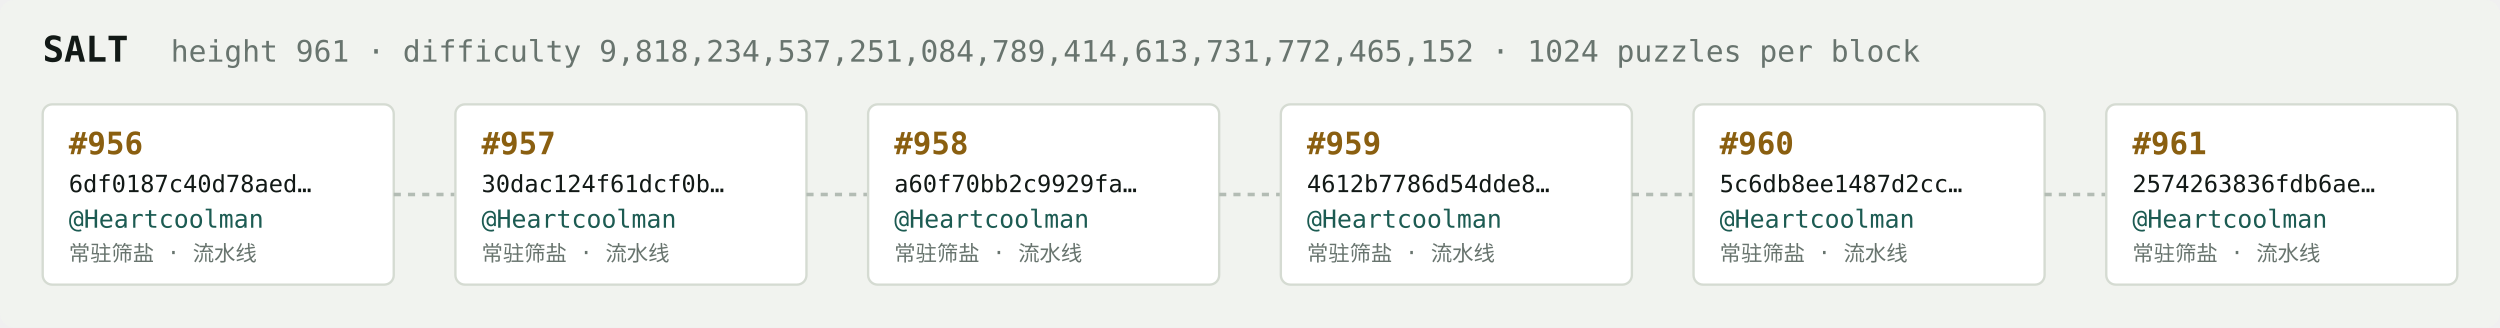
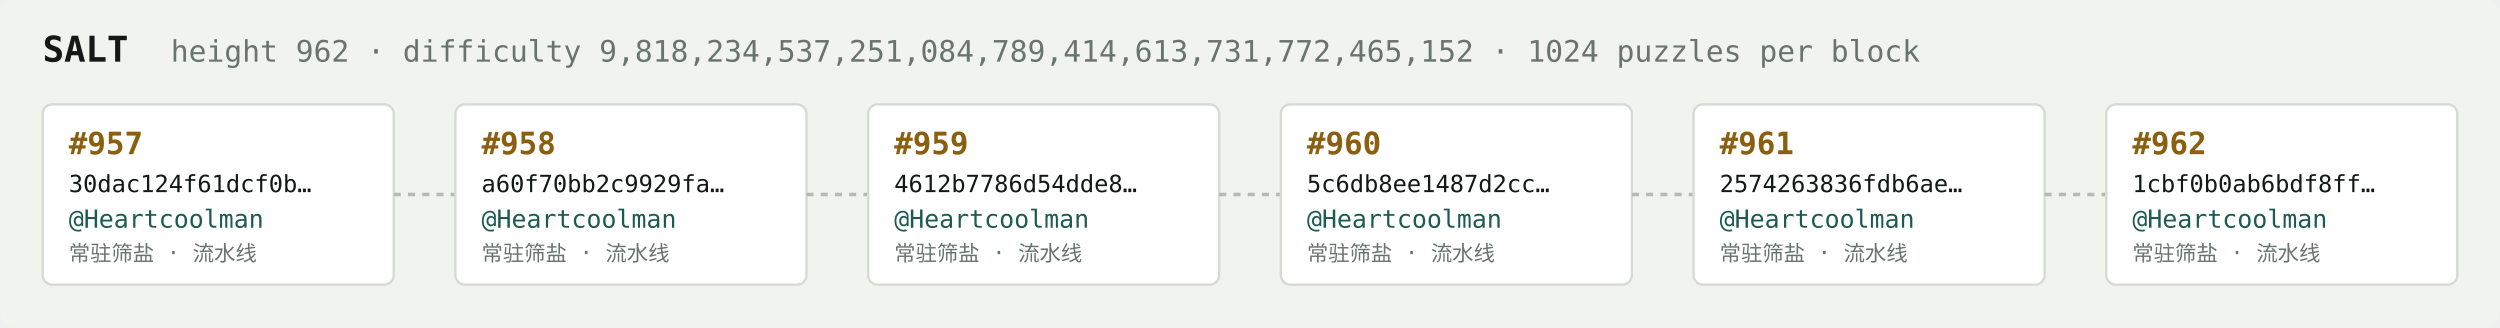
<svg xmlns="http://www.w3.org/2000/svg" width="1054" height="138" viewBox="0 0 1054 138" font-family="ui-monospace,SFMono-Regular,Menlo,monospace">
  <rect fill="#f1f3ef" width="1054" height="138" rx="6" />
  <text x="18" y="26" fill="#121916" font-size="15" font-weight="700">SALT</text>
-   <text x="72" y="26" fill="#68746e" font-size="12.5">height 961 · difficulty 9,818,234,537,251,084,789,414,613,731,772,465,152 · 1024 puzzles per block</text>
+   <text x="72" y="26" fill="#68746e" font-size="12.5">height 962 · difficulty 9,818,234,537,251,084,789,414,613,731,772,465,152 · 1024 puzzles per block</text>
  <rect x="18" y="44" width="148" height="76" rx="4" fill="#ffffff" stroke="#d5dbd2" stroke-width="1" />
-   <text x="29" y="65" fill="#8a5f10" font-size="13" font-weight="700">#956</text>
-   <text x="29" y="81" fill="#121916" font-size="10">6df0187c40d78aed…</text>
+   <text x="29" y="65" fill="#8a5f10" font-size="13" font-weight="700">#957</text>
+   <text x="29" y="81" fill="#121916" font-size="10">30dac124f61dcf0b…</text>
  <text x="29" y="96" fill="#1c5b52" font-size="10.5">@Heartcoolman</text>
  <text x="29" y="110" fill="#68746e" font-size="9">常驻筛盐 · 流水线</text>
  <line x1="166" y1="82.0" x2="192" y2="82.0" stroke="#b3bcb4" stroke-width="1.5" stroke-dasharray="3 3" />
  <rect x="192" y="44" width="148" height="76" rx="4" fill="#ffffff" stroke="#d5dbd2" stroke-width="1" />
-   <text x="203" y="65" fill="#8a5f10" font-size="13" font-weight="700">#957</text>
-   <text x="203" y="81" fill="#121916" font-size="10">30dac124f61dcf0b…</text>
+   <text x="203" y="65" fill="#8a5f10" font-size="13" font-weight="700">#958</text>
+   <text x="203" y="81" fill="#121916" font-size="10">a60f70bb2c9929fa…</text>
  <text x="203" y="96" fill="#1c5b52" font-size="10.5">@Heartcoolman</text>
  <text x="203" y="110" fill="#68746e" font-size="9">常驻筛盐 · 流水线</text>
  <line x1="340" y1="82.0" x2="366" y2="82.0" stroke="#b3bcb4" stroke-width="1.5" stroke-dasharray="3 3" />
  <rect x="366" y="44" width="148" height="76" rx="4" fill="#ffffff" stroke="#d5dbd2" stroke-width="1" />
-   <text x="377" y="65" fill="#8a5f10" font-size="13" font-weight="700">#958</text>
-   <text x="377" y="81" fill="#121916" font-size="10">a60f70bb2c9929fa…</text>
+   <text x="377" y="65" fill="#8a5f10" font-size="13" font-weight="700">#959</text>
+   <text x="377" y="81" fill="#121916" font-size="10">4612b7786d54dde8…</text>
  <text x="377" y="96" fill="#1c5b52" font-size="10.5">@Heartcoolman</text>
  <text x="377" y="110" fill="#68746e" font-size="9">常驻筛盐 · 流水线</text>
  <line x1="514" y1="82.0" x2="540" y2="82.0" stroke="#b3bcb4" stroke-width="1.5" stroke-dasharray="3 3" />
  <rect x="540" y="44" width="148" height="76" rx="4" fill="#ffffff" stroke="#d5dbd2" stroke-width="1" />
-   <text x="551" y="65" fill="#8a5f10" font-size="13" font-weight="700">#959</text>
-   <text x="551" y="81" fill="#121916" font-size="10">4612b7786d54dde8…</text>
+   <text x="551" y="65" fill="#8a5f10" font-size="13" font-weight="700">#960</text>
+   <text x="551" y="81" fill="#121916" font-size="10">5c6db8ee1487d2cc…</text>
  <text x="551" y="96" fill="#1c5b52" font-size="10.5">@Heartcoolman</text>
  <text x="551" y="110" fill="#68746e" font-size="9">常驻筛盐 · 流水线</text>
  <line x1="688" y1="82.0" x2="714" y2="82.0" stroke="#b3bcb4" stroke-width="1.5" stroke-dasharray="3 3" />
  <rect x="714" y="44" width="148" height="76" rx="4" fill="#ffffff" stroke="#d5dbd2" stroke-width="1" />
-   <text x="725" y="65" fill="#8a5f10" font-size="13" font-weight="700">#960</text>
-   <text x="725" y="81" fill="#121916" font-size="10">5c6db8ee1487d2cc…</text>
+   <text x="725" y="65" fill="#8a5f10" font-size="13" font-weight="700">#961</text>
+   <text x="725" y="81" fill="#121916" font-size="10">2574263836fdb6ae…</text>
  <text x="725" y="96" fill="#1c5b52" font-size="10.5">@Heartcoolman</text>
  <text x="725" y="110" fill="#68746e" font-size="9">常驻筛盐 · 流水线</text>
  <line x1="862" y1="82.0" x2="888" y2="82.0" stroke="#b3bcb4" stroke-width="1.5" stroke-dasharray="3 3" />
  <rect x="888" y="44" width="148" height="76" rx="4" fill="#ffffff" stroke="#d5dbd2" stroke-width="1" />
-   <text x="899" y="65" fill="#8a5f10" font-size="13" font-weight="700">#961</text>
-   <text x="899" y="81" fill="#121916" font-size="10">2574263836fdb6ae…</text>
+   <text x="899" y="65" fill="#8a5f10" font-size="13" font-weight="700">#962</text>
+   <text x="899" y="81" fill="#121916" font-size="10">1cbf0b0ab6bdf8ff…</text>
  <text x="899" y="96" fill="#1c5b52" font-size="10.5">@Heartcoolman</text>
  <text x="899" y="110" fill="#68746e" font-size="9">常驻筛盐 · 流水线</text>
</svg>
